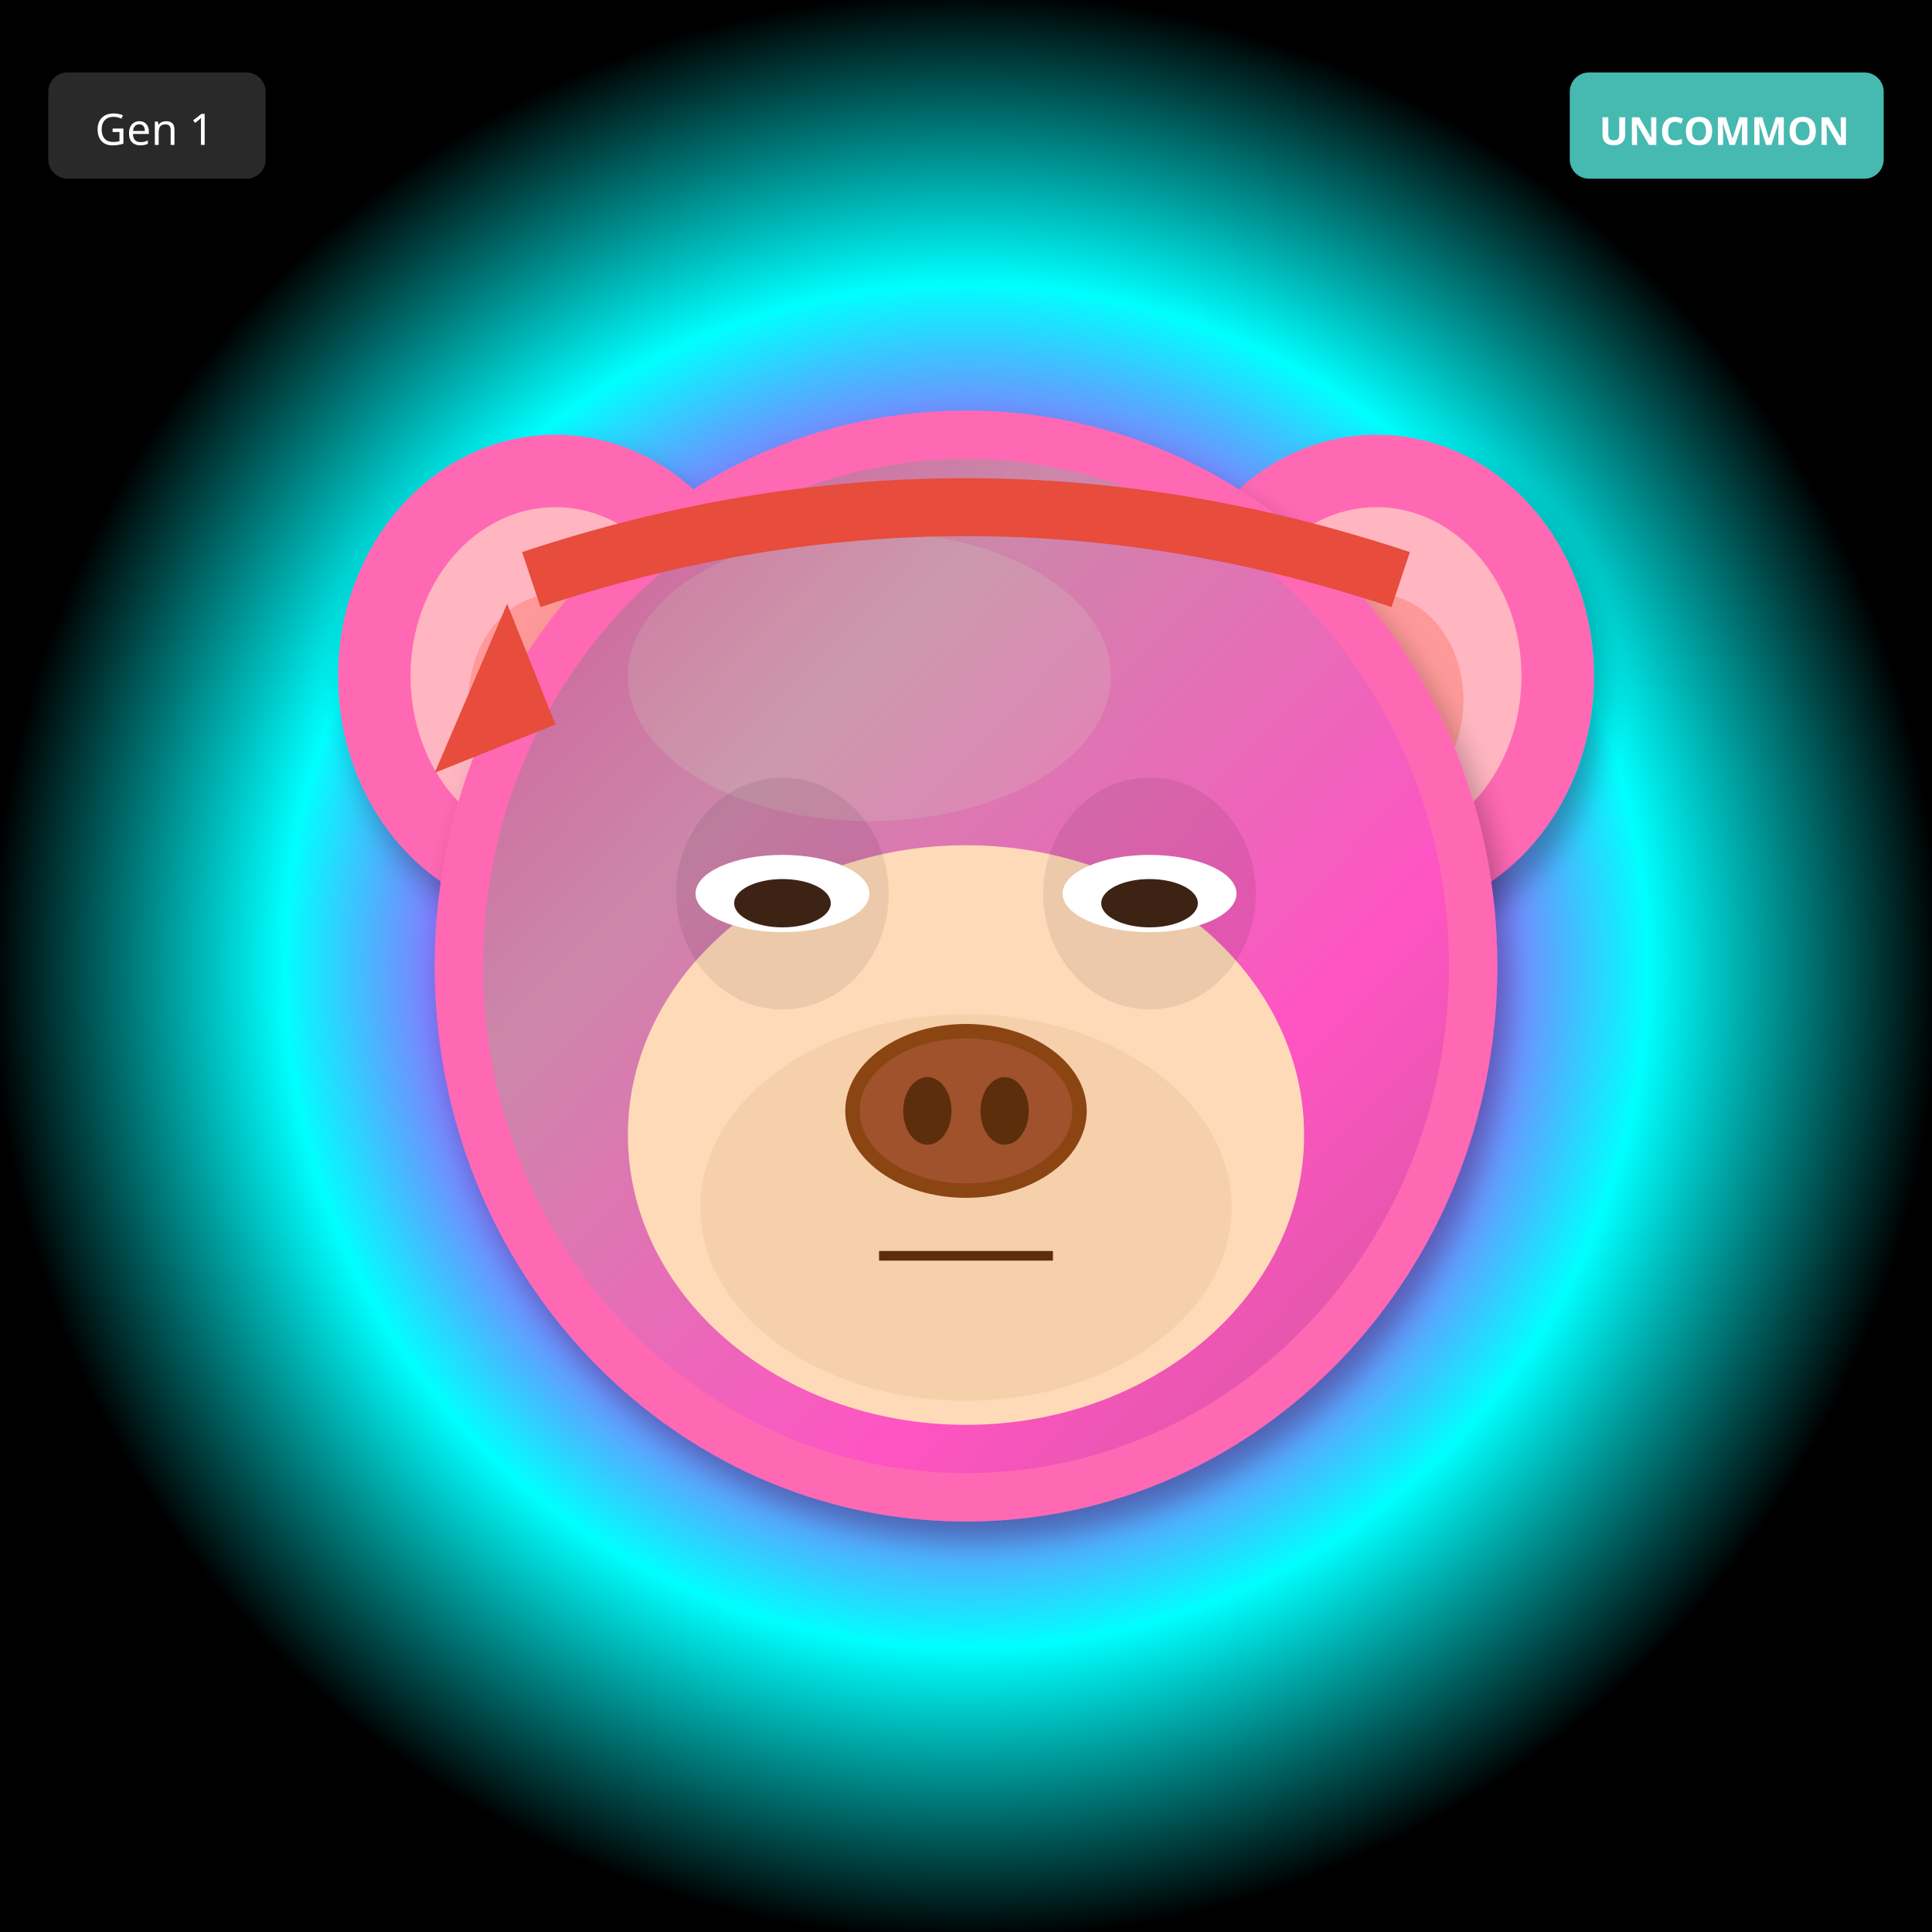
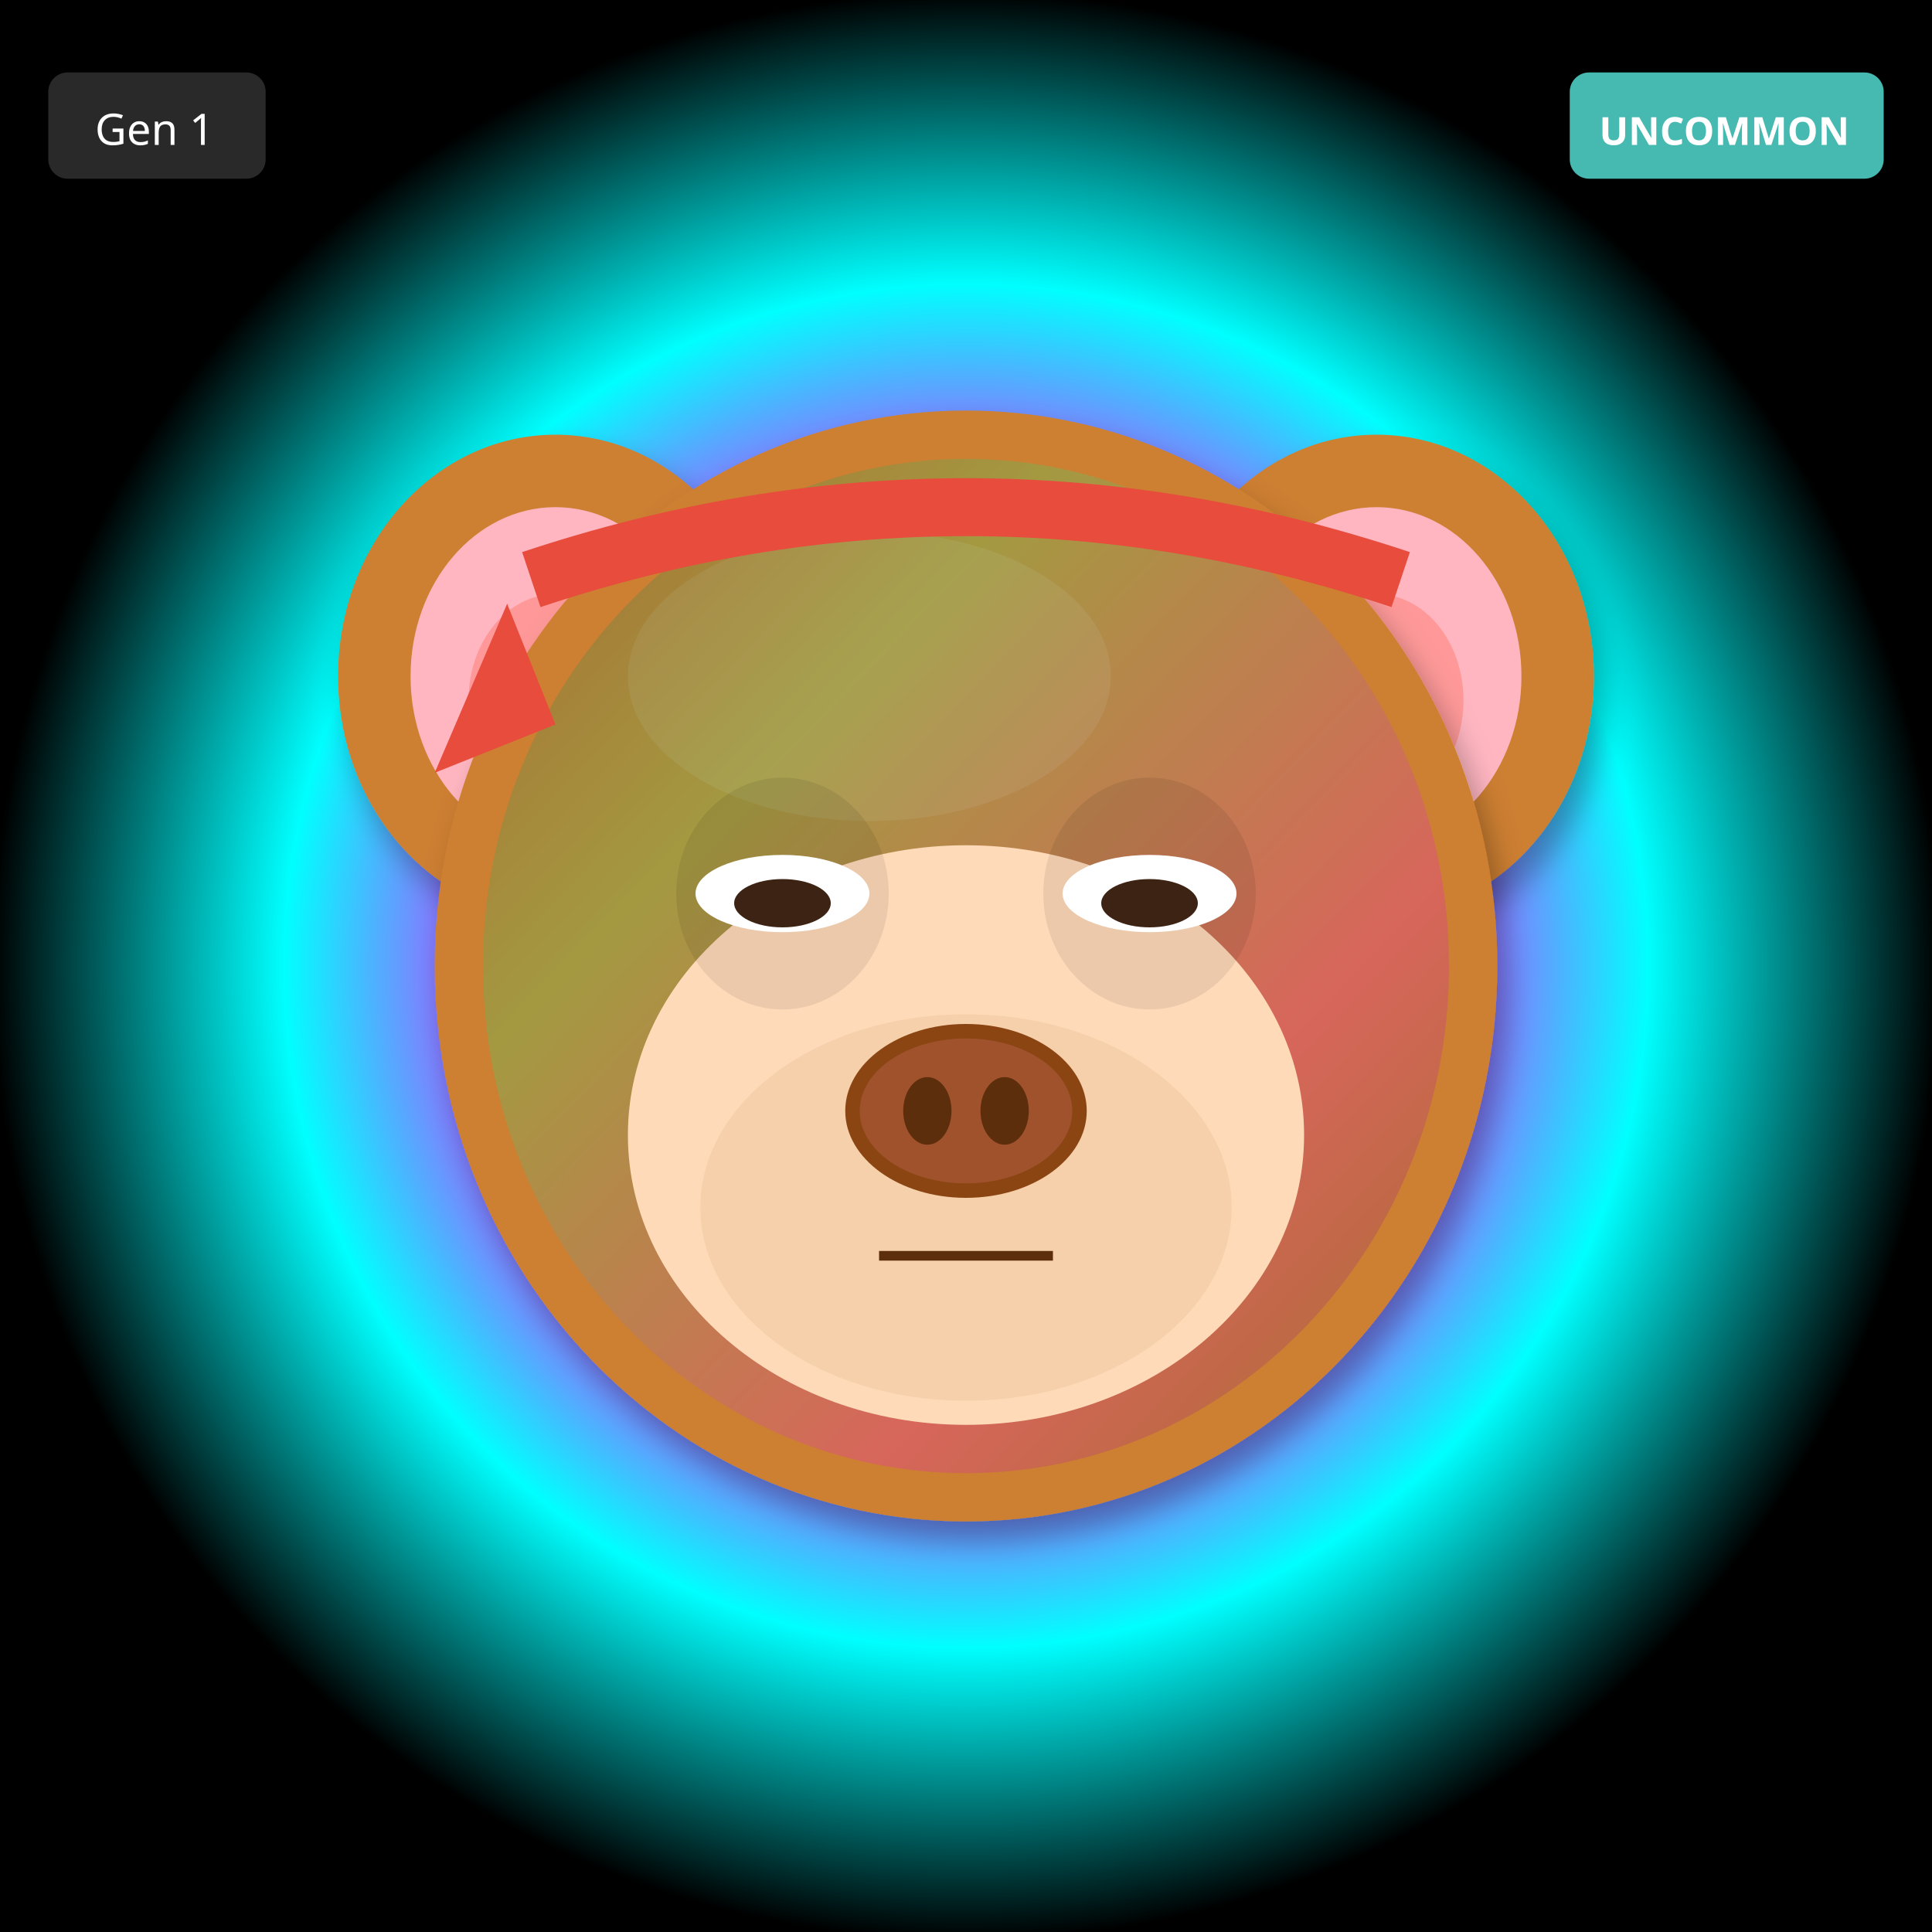
<svg xmlns="http://www.w3.org/2000/svg" width="400" height="400" viewBox="0 0 400 400">
  <defs>
    <filter id="shadow" x="-20%" y="-20%" width="140%" height="140%">
      <feDropShadow dx="2" dy="4" stdDeviation="3" flood-opacity="0.3" />
    </filter>
    <filter id="glow" x="-50%" y="-50%" width="200%" height="200%">
      <feGaussianBlur stdDeviation="8" result="blur" />
      <feMerge>
        <feMergeNode in="blur" />
        <feMergeNode in="SourceGraphic" />
      </feMerge>
    </filter>
    <linearGradient id="rainbow-body" x1="0%" y1="0%" x2="100%" y2="100%">
      <stop offset="0%" stop-color="#FF6B6B" />
      <stop offset="25%" stop-color="#FFE66D" />
      <stop offset="50%" stop-color="#4ECDC4" />
      <stop offset="75%" stop-color="#45B7D1" />
      <stop offset="100%" stop-color="#DDA0DD" />
    </linearGradient>
    <radialGradient id="galaxy-body" cx="30%" cy="30%">
      <stop offset="0%" stop-color="#E6E6FA" />
      <stop offset="50%" stop-color="#9370DB" />
      <stop offset="100%" stop-color="#1A0033" />
    </radialGradient>
    <linearGradient id="holo-body" x1="0%" y1="0%" x2="100%" y2="100%">
      <stop offset="0%" stop-color="#FF00FF" />
      <stop offset="50%" stop-color="#00FFFF" />
      <stop offset="100%" stop-color="#FFFF00" />
    </linearGradient>
    <linearGradient id="sky-gradient" x1="0%" y1="0%" x2="0%" y2="100%">
      <stop offset="0%" stop-color="#87CEEB" />
      <stop offset="100%" stop-color="#E0F4FF" />
    </linearGradient>
    <linearGradient id="grass-gradient" x1="0%" y1="0%" x2="0%" y2="100%">
      <stop offset="0%" stop-color="#90EE90" />
      <stop offset="100%" stop-color="#228B22" />
    </linearGradient>
    <linearGradient id="sunset-gradient" x1="0%" y1="0%" x2="0%" y2="100%">
      <stop offset="0%" stop-color="#FF6B6B" />
      <stop offset="50%" stop-color="#FFE66D" />
      <stop offset="100%" stop-color="#4ECDC4" />
    </linearGradient>
    <linearGradient id="aurora-gradient" x1="0%" y1="0%" x2="100%" y2="100%">
      <stop offset="0%" stop-color="#0D1B2A" />
      <stop offset="30%" stop-color="#00FF7F" />
      <stop offset="70%" stop-color="#FF00FF" />
      <stop offset="100%" stop-color="#0D1B2A" />
    </linearGradient>
    <radialGradient id="multiverse-gradient" cx="50%" cy="50%">
      <stop offset="0%" stop-color="#FFD700" />
      <stop offset="40%" stop-color="#FF00FF" />
      <stop offset="70%" stop-color="#00FFFF" />
      <stop offset="100%" stop-color="#000" />
    </radialGradient>
    <linearGradient id="rift-gradient" x1="0%" y1="0%" x2="100%" y2="100%">
      <stop offset="0%" stop-color="#000" />
      <stop offset="30%" stop-color="#9400D3" />
      <stop offset="50%" stop-color="#00FFFF" />
      <stop offset="70%" stop-color="#9400D3" />
      <stop offset="100%" stop-color="#000" />
    </linearGradient>
    <linearGradient id="heaven-gradient" x1="0%" y1="0%" x2="0%" y2="100%">
      <stop offset="0%" stop-color="#FFF" />
      <stop offset="50%" stop-color="#FFD700" stop-opacity="0.3" />
      <stop offset="100%" stop-color="#F0F8FF" />
    </linearGradient>
    <clipPath id="head-clip">
      <ellipse cx="200" cy="200" rx="110" ry="115" />
    </clipPath>
  </defs>
  <rect width="400" height="400" fill="url(#multiverse-gradient)" />
-   <ellipse cx="115" cy="140" rx="45" ry="50" fill="#FF69B4" filter="url(#shadow)" />
+   <ellipse cx="115" cy="140" rx="45" ry="50" fill="#CD7F32" filter="url(#shadow)" />
  <ellipse cx="115" cy="140" rx="30" ry="35" fill="#FFB6C1" />
  <ellipse cx="115" cy="145" rx="18" ry="22" fill="#FF9999" />
-   <ellipse cx="285" cy="140" rx="45" ry="50" fill="#FF69B4" filter="url(#shadow)" />
+   <ellipse cx="285" cy="140" rx="45" ry="50" fill="#CD7F32" filter="url(#shadow)" />
  <ellipse cx="285" cy="140" rx="30" ry="35" fill="#FFB6C1" />
  <ellipse cx="285" cy="145" rx="18" ry="22" fill="#FF9999" />
-   <ellipse cx="200" cy="200" rx="110" ry="115" fill="#FF69B4" filter="url(#shadow)" />
-   <ellipse cx="180" cy="140" rx="50" ry="30" fill="#FFB6C1" opacity="0.3" />
+   <ellipse cx="200" cy="200" rx="110" ry="115" fill="#CD7F32" filter="url(#shadow)" />
+   <ellipse cx="180" cy="140" rx="50" ry="30" fill="#DAA06D" opacity="0.3" />
  <g clip-path="url(#head-clip)">
    <ellipse cx="200" cy="200" rx="100" ry="105" fill="url(#aurora-gradient)" opacity="0.2" />
  </g>
  <ellipse cx="200" cy="235" rx="70" ry="60" fill="#FFDAB9" />
  <ellipse cx="200" cy="250" rx="55" ry="40" fill="#DEB887" opacity="0.3" />
  <ellipse cx="162" cy="185" rx="22" ry="24" fill="#000" opacity="0.08" />
  <ellipse cx="238" cy="185" rx="22" ry="24" fill="#000" opacity="0.08" />
  <ellipse cx="162" cy="185" rx="18" ry="8" fill="white" />
  <ellipse cx="162" cy="187" rx="10" ry="5" fill="#3D2314" />
  <ellipse cx="238" cy="185" rx="18" ry="8" fill="white" />
  <ellipse cx="238" cy="187" rx="10" ry="5" fill="#3D2314" />
  <g>
    <ellipse cx="200" cy="230" rx="25" ry="18" fill="#8B4513" />
    <ellipse cx="200" cy="230" rx="22" ry="15" fill="#A0522D" />
    <ellipse cx="192" cy="230" rx="5" ry="7" fill="#5D2E0C" />
    <ellipse cx="208" cy="230" rx="5" ry="7" fill="#5D2E0C" />
  </g>
  <line x1="182" y1="260" x2="218" y2="260" stroke="#5D2E0C" stroke-width="2" />
  <path d="M110 120 Q200 90 290 120" stroke="#E74C3C" stroke-width="12" fill="none" />
  <polygon points="105,125 90,160 115,150" fill="#E74C3C" />
  <g transform="translate(325, 15)">
    <rect width="65" height="22" rx="4" fill="#4ECDC4" opacity="0.9" />
    <text x="32" y="15" font-size="8" fill="#FFF" text-anchor="middle" font-family="sans-serif" font-weight="bold">UNCOMMON</text>
  </g>
  <g transform="translate(10, 15)">
    <rect width="45" height="22" rx="4" fill="#333" opacity="0.8" />
    <text x="22" y="15" font-size="9" fill="#FFF" text-anchor="middle" font-family="sans-serif">Gen 1</text>
  </g>
</svg>
